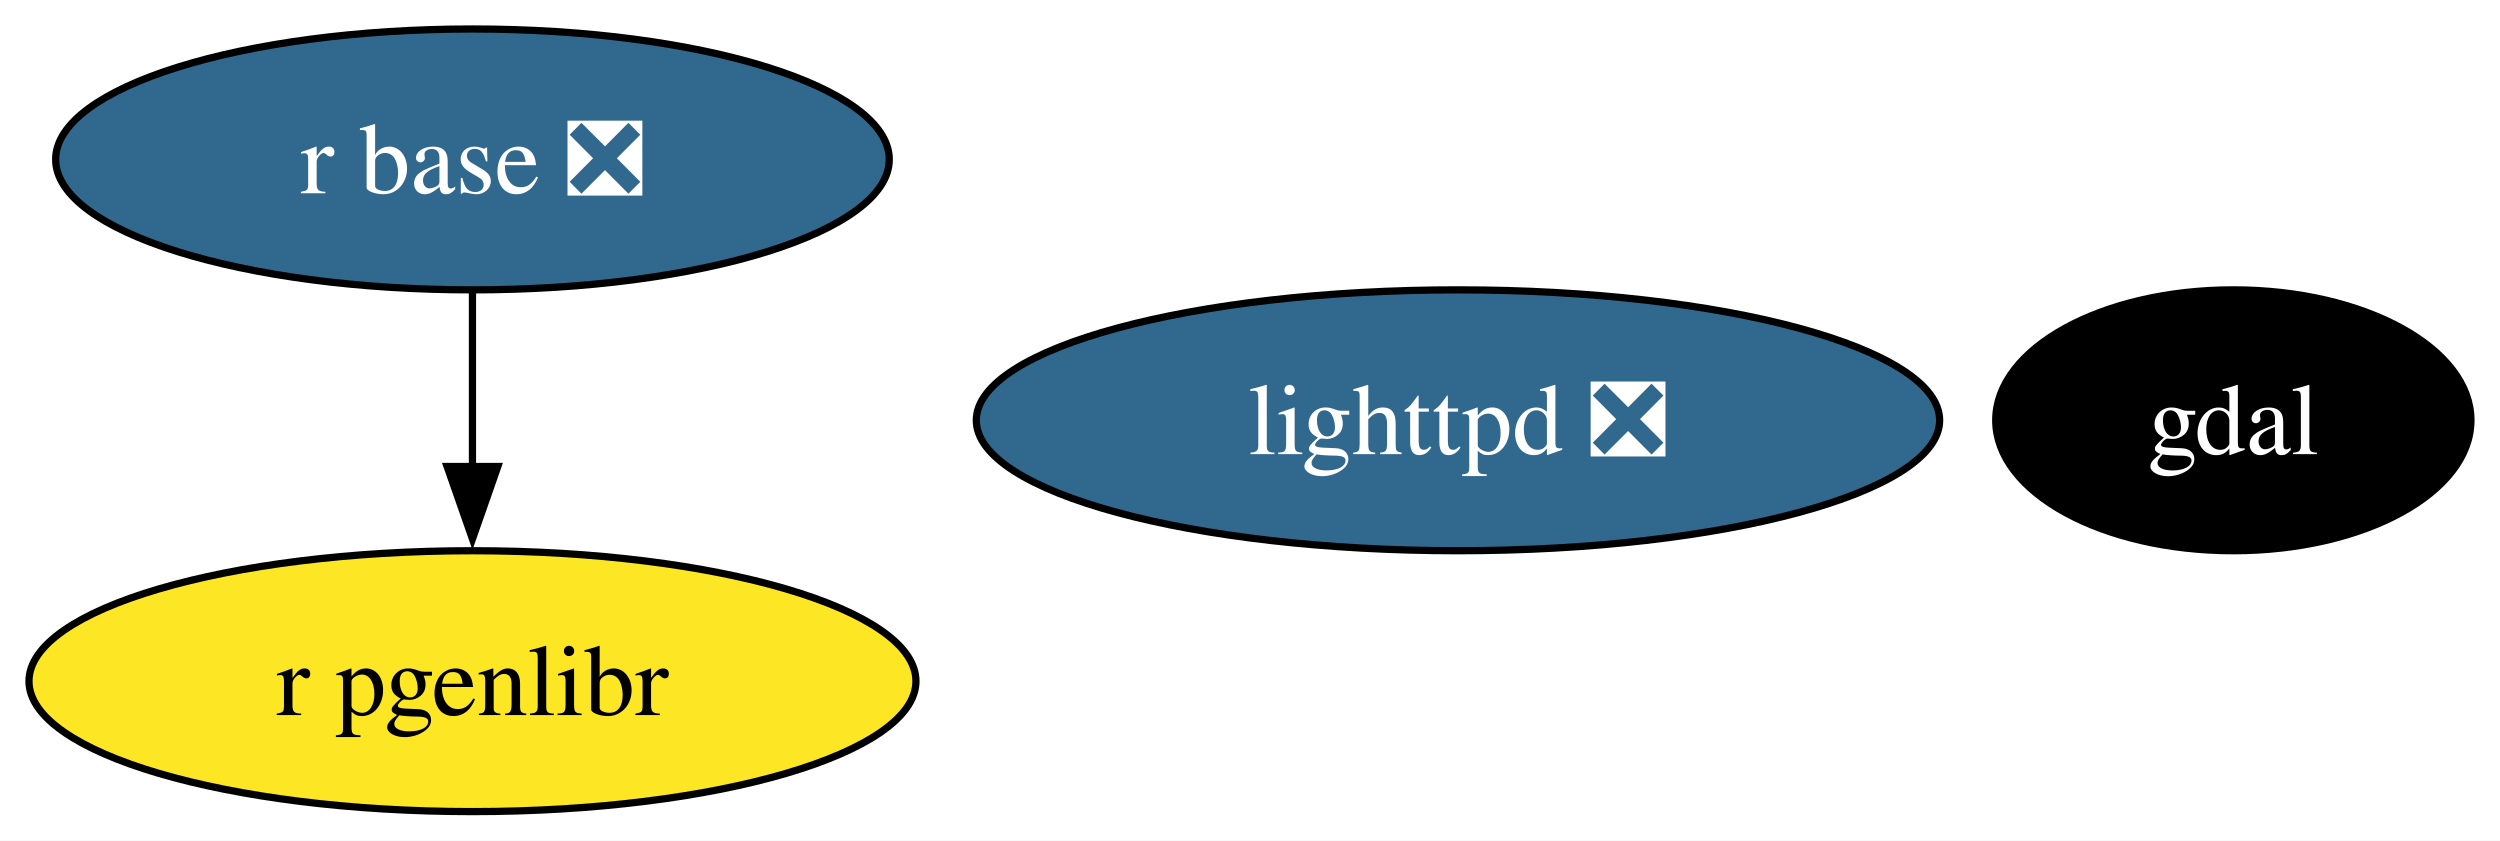
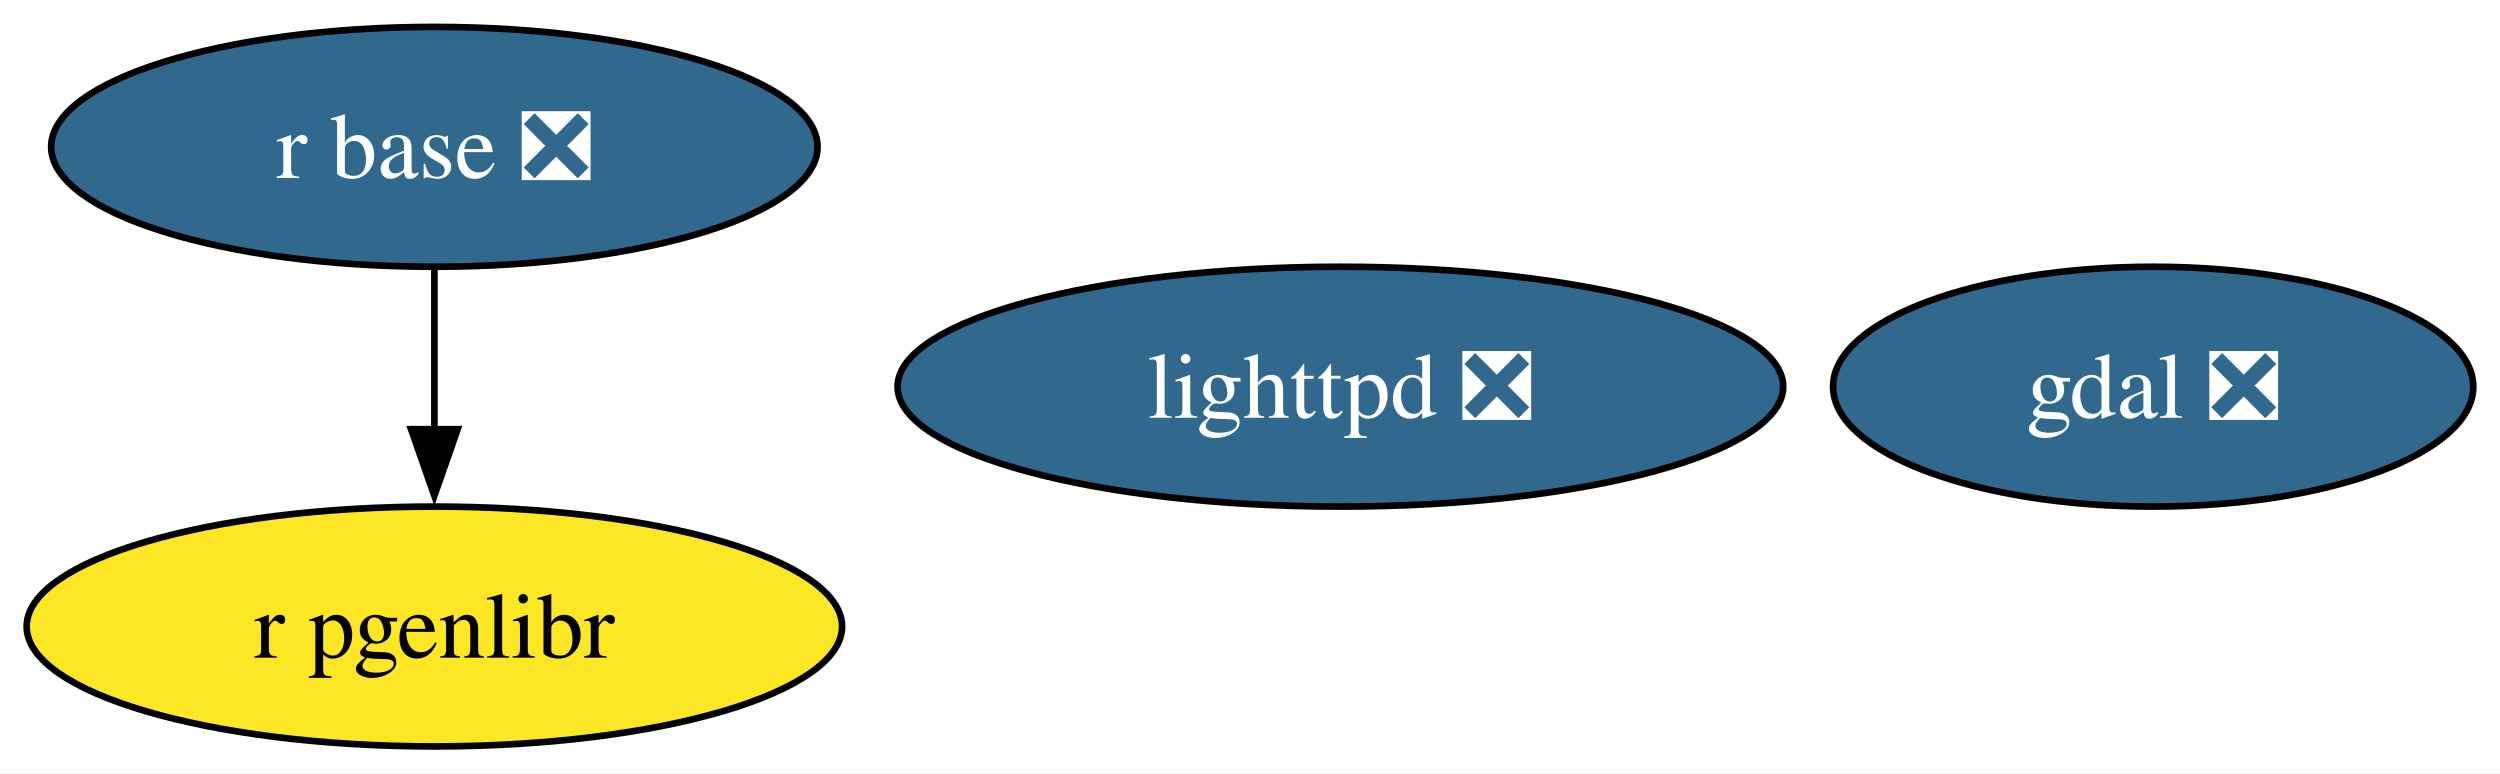
- <svg xmlns="http://www.w3.org/2000/svg" xmlns:xlink="http://www.w3.org/1999/xlink" width="345pt" height="116pt" viewBox="0.00 0.00 345.00 116.00">
+ <svg xmlns="http://www.w3.org/2000/svg" xmlns:xlink="http://www.w3.org/1999/xlink" width="375pt" height="116pt" viewBox="0.00 0.00 375.26 116.00">
  <g id="graph0" class="graph" transform="scale(1 1) rotate(0) translate(4 112)">
-     <polygon fill="white" stroke="none" points="-4,4 -4,-112 341,-112 341,4 -4,4" />
+     <polygon fill="white" stroke="none" points="-4,4 -4,-112 371.26,-112 371.26,4 -4,4" />
    <g id="node1" class="node">
      <g id="a_node1">
-         <a xlink:href="https://github.com/conda-forge/gdal-feedstock" xlink:title="gdal">
-           <ellipse fill="#000000" stroke="black" cx="304.2" cy="-54" rx="32.79" ry="18" />
-           <text text-anchor="middle" x="304.2" y="-49.33" font-family="Times,serif" font-size="14.00" fill="white">gdal</text>
+         <a xlink:href="https://github.com/conda-forge/gdal-feedstock/pull/1088" xlink:title="gdal ❎">
+           <ellipse fill="#31688e" stroke="black" cx="319.2" cy="-54" rx="48.05" ry="18" />
+           <text text-anchor="middle" x="319.2" y="-49.33" font-family="Times,serif" font-size="14.00" fill="white">gdal ❎</text>
        </a>
      </g>
    </g>
    <g id="node2" class="node">
      <g id="a_node2">
        <a xlink:href="https://github.com/conda-forge/lighttpd-feedstock/pull/43" xlink:title="lighttpd ❎">
          <ellipse fill="#31688e" stroke="black" cx="197.2" cy="-54" rx="66.47" ry="18" />
          <text text-anchor="middle" x="197.2" y="-49.33" font-family="Times,serif" font-size="14.00" fill="white">lighttpd ❎</text>
        </a>
      </g>
    </g>
    <g id="node3" class="node">
      <g id="a_node3">
        <a xlink:href="https://github.com/conda-forge/r-base-feedstock/pull/374" xlink:title="r base ❎">
          <ellipse fill="#31688e" stroke="black" cx="61.2" cy="-90" rx="57.52" ry="18" />
          <text text-anchor="middle" x="61.2" y="-85.33" font-family="Times,serif" font-size="14.00" fill="white">r base ❎</text>
        </a>
      </g>
    </g>
    <g id="node4" class="node">
      <g id="a_node4">
        <a xlink:href="https://github.com/conda-forge/r-pgenlibr-feedstock" xlink:title="r pgenlibr">
          <ellipse fill="#fde725" stroke="black" cx="61.2" cy="-18" rx="61.2" ry="18" />
          <text text-anchor="middle" x="61.2" y="-13.32" font-family="Times,serif" font-size="14.00">r pgenlibr</text>
        </a>
      </g>
    </g>
    <g id="edge1" class="edge">
      <path fill="none" stroke="black" d="M61.2,-71.7C61.2,-64.41 61.2,-55.73 61.2,-47.54" />
      <polygon fill="black" stroke="black" points="64.7,-47.62 61.2,-37.62 57.7,-47.62 64.7,-47.62" />
    </g>
  </g>
</svg>
